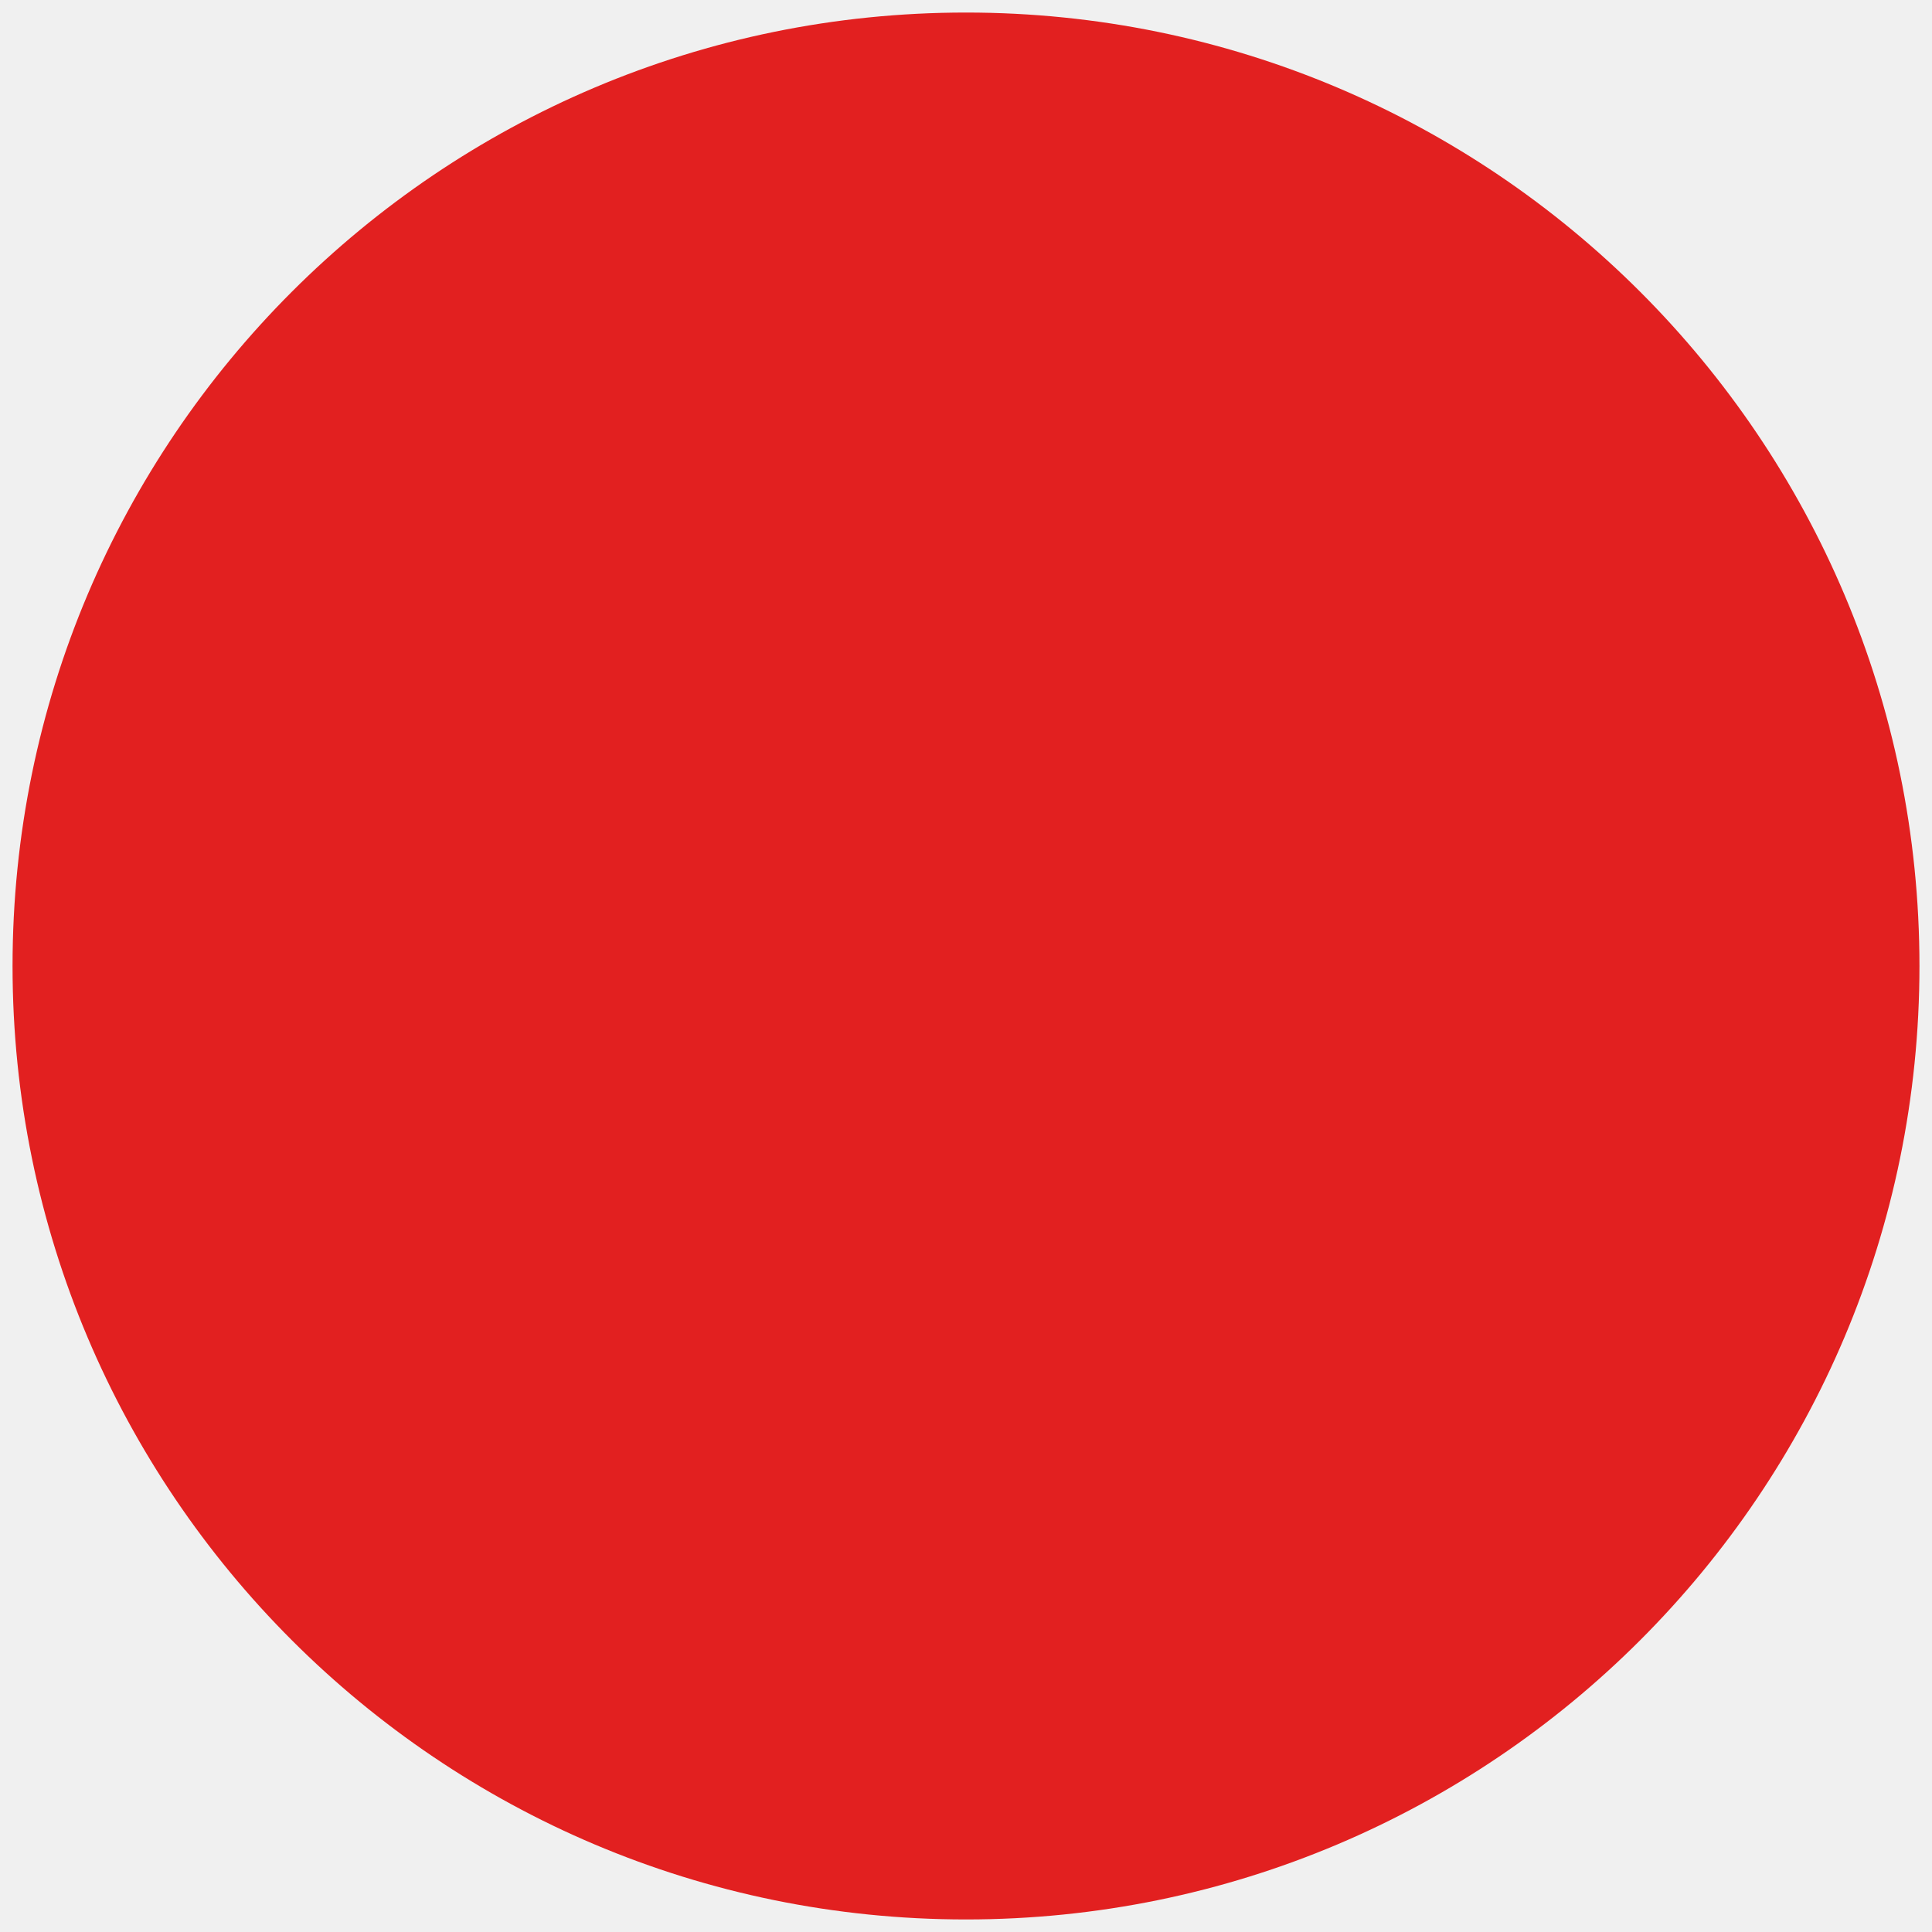
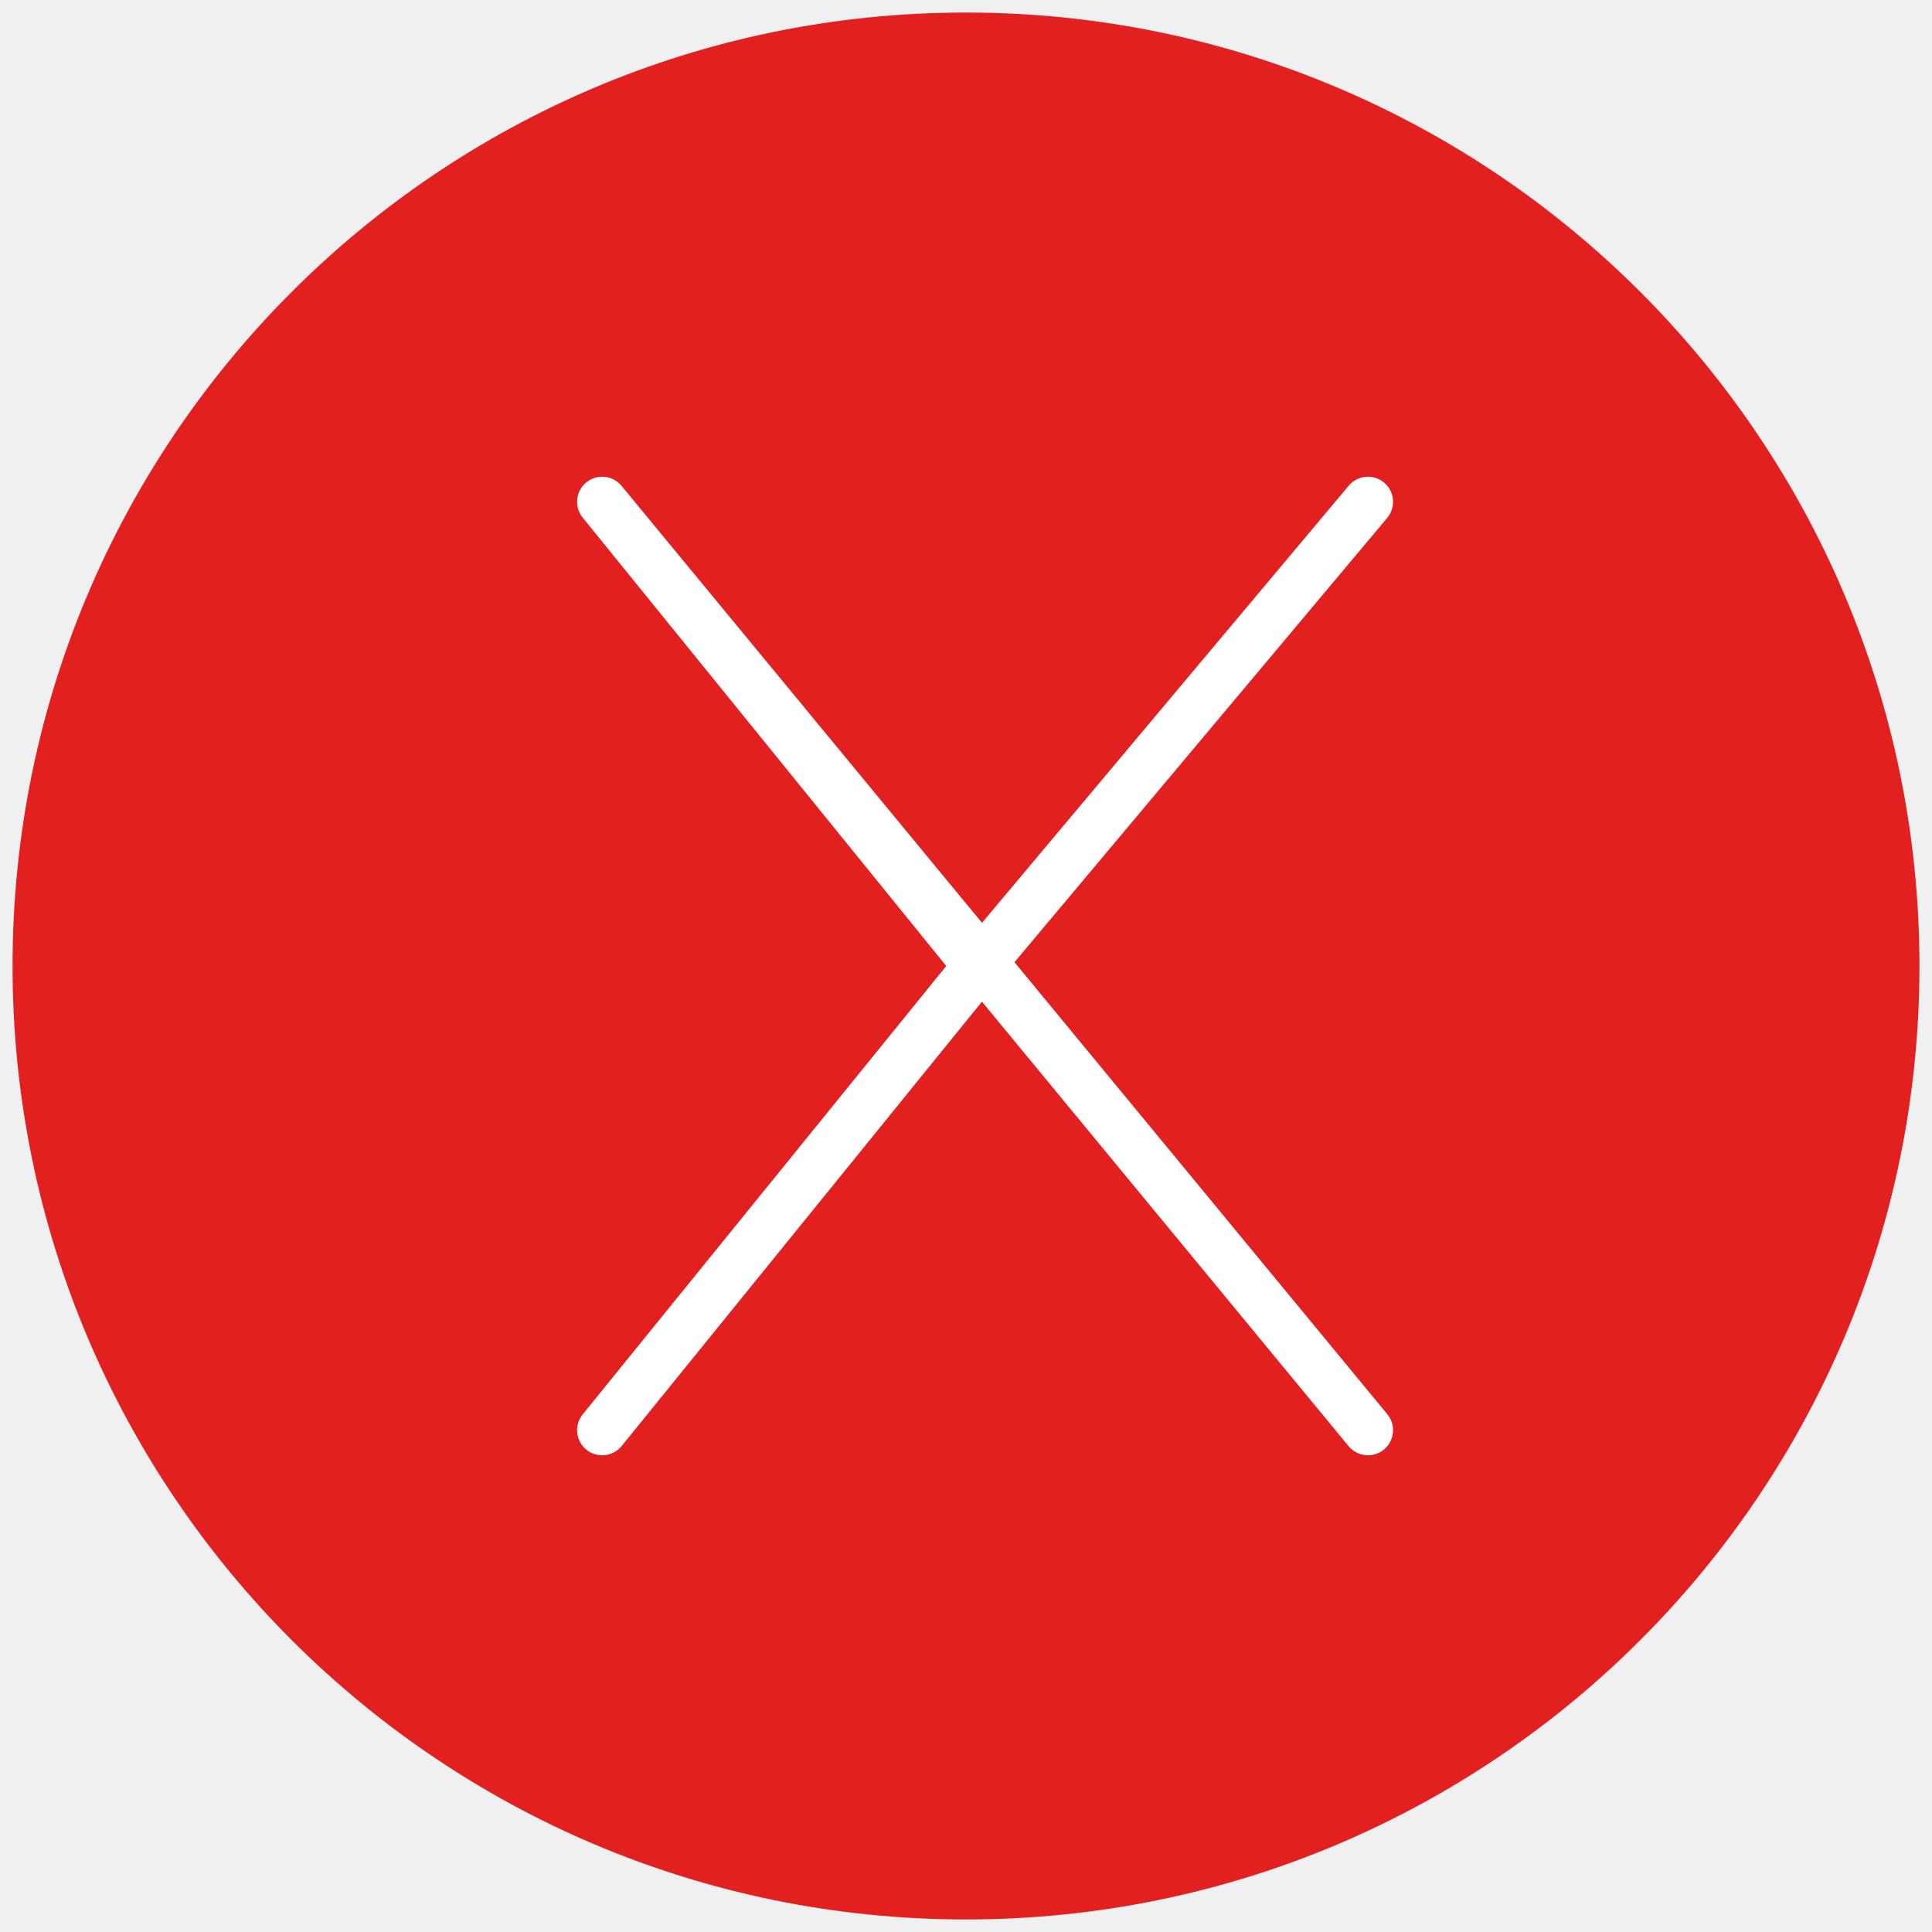
<svg xmlns="http://www.w3.org/2000/svg" width="77" height="77" viewBox="0 0 77 77" fill="none">
  <circle cx="38.5" cy="38.5" r="38" fill="#E22020" />
+   <path d="M54.52 20L39 38.5M39 38.5L24 20L54.52 57M39 38.5L24 57" stroke="white" stroke-width="2" stroke-linecap="round" stroke-linejoin="round" />
</svg>
